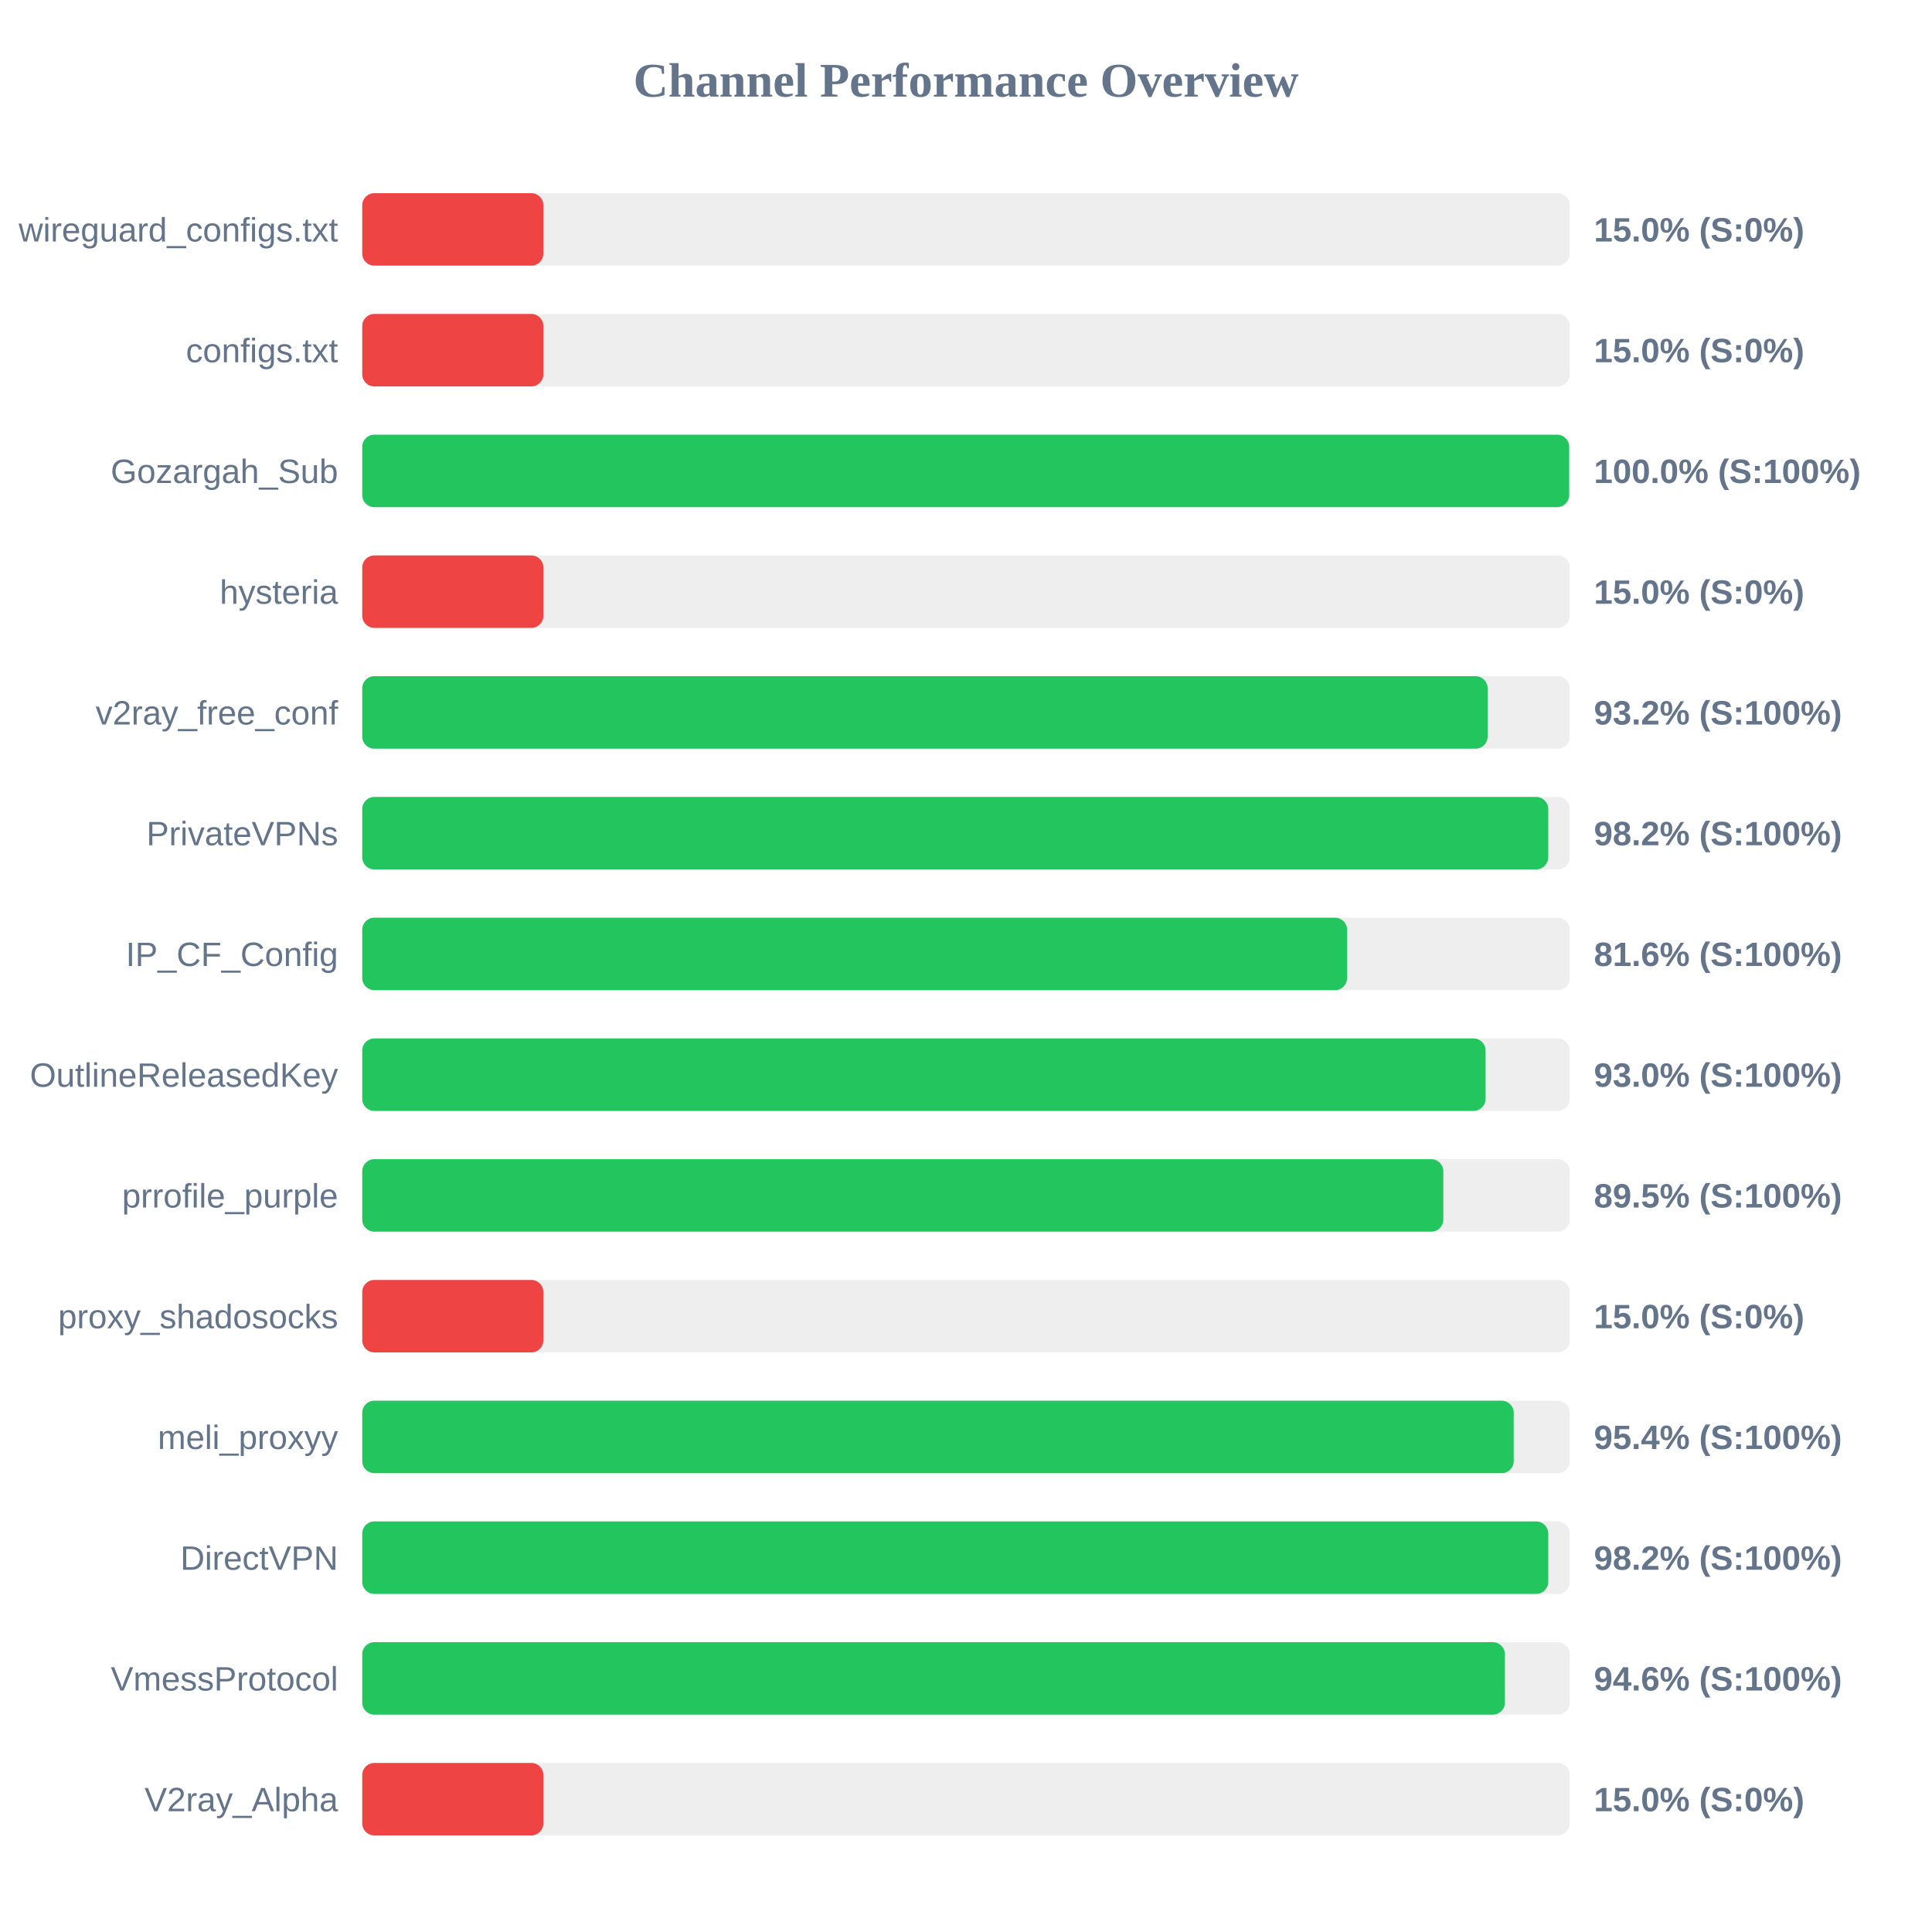
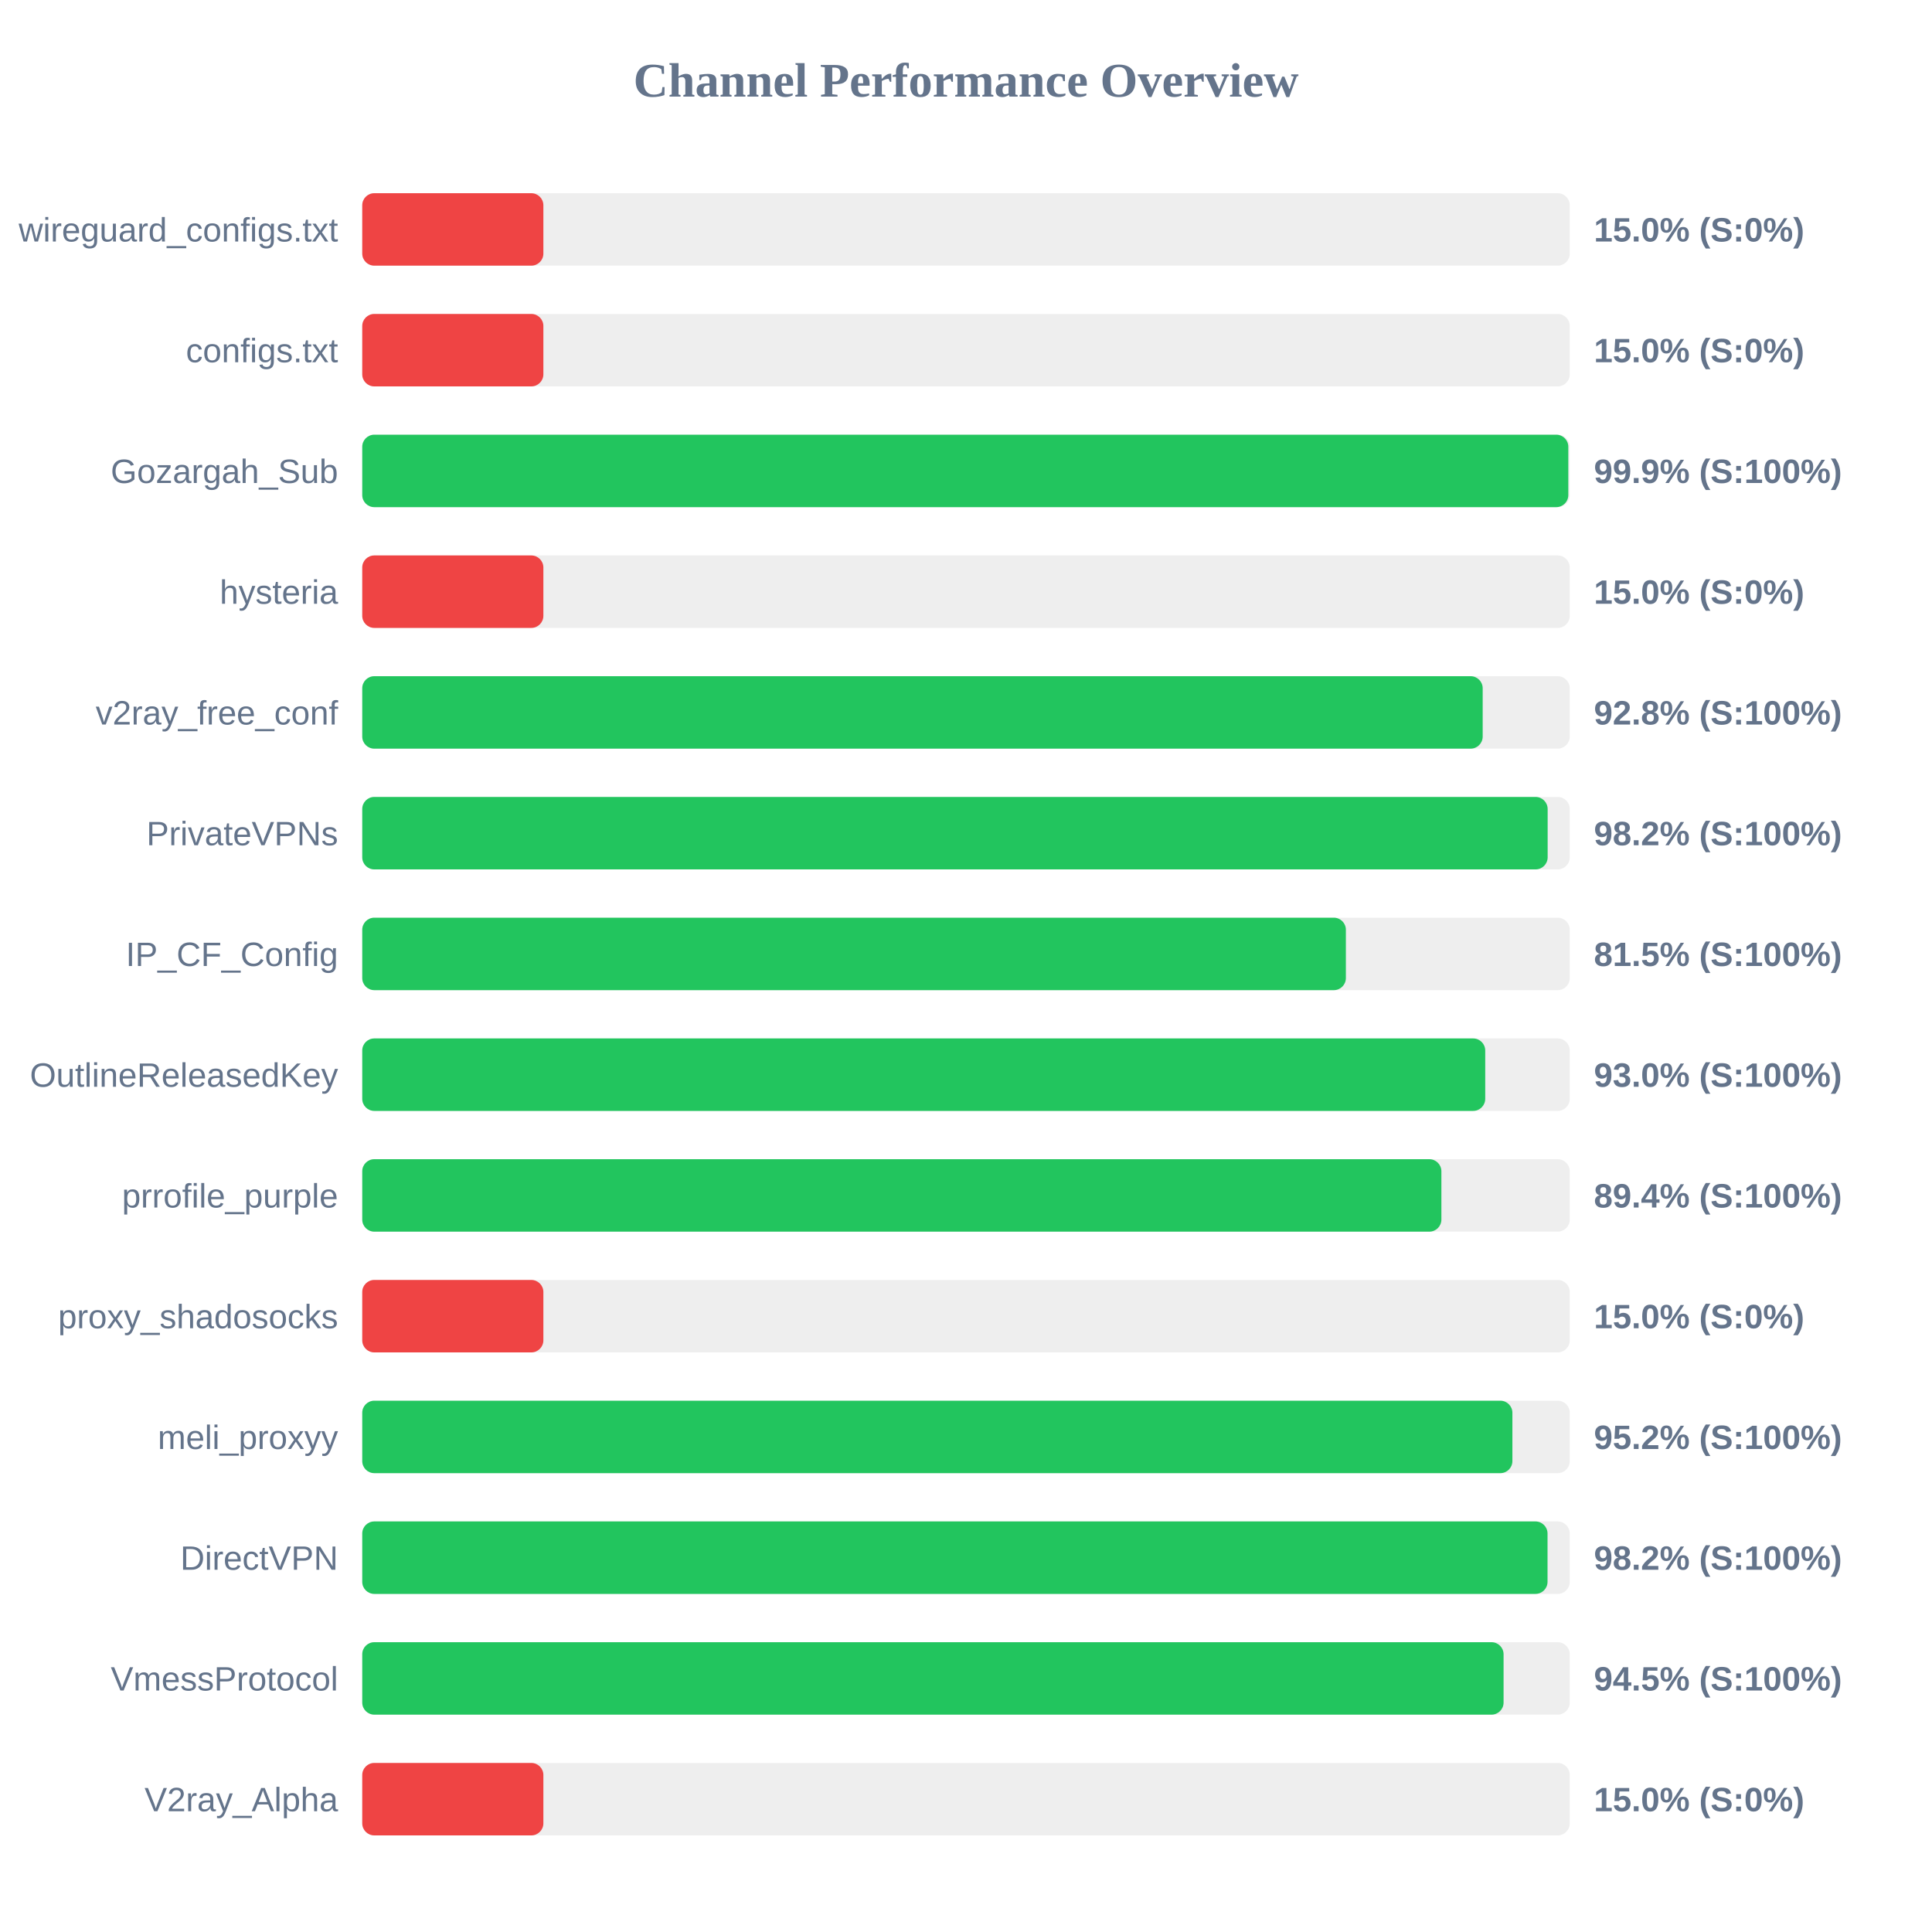
<svg xmlns="http://www.w3.org/2000/svg" width="800" height="800" version="1.1">
  <style>
        .row { font: 14px Arial; fill: #64748b; }
        .score { font: bold 14px Arial; fill: #64748b; }
    </style>
  <text x="400" y="40" text-anchor="middle" font-size="20px" font-weight="bold" fill="#64748b">Channel Performance Overview</text>
  <rect x="150" y="80" width="500" height="30" fill="#eee" rx="5" />
  <rect x="150" y="80" width="75.0" height="30" fill="#ef4444" rx="5" />
  <text x="140" y="100" text-anchor="end" class="row">wireguard_configs.txt</text>
  <text x="660" y="100" text-anchor="start" class="score">15.0% (S:0%)</text>
  <rect x="150" y="130" width="500" height="30" fill="#eee" rx="5" />
  <rect x="150" y="130" width="75.0" height="30" fill="#ef4444" rx="5" />
  <text x="140" y="150" text-anchor="end" class="row">configs.txt</text>
  <text x="660" y="150" text-anchor="start" class="score">15.0% (S:0%)</text>
  <rect x="150" y="180" width="500" height="30" fill="#eee" rx="5" />
-   <rect x="150" y="180" width="499.75" height="30" fill="#22c55e" rx="5" />
+   <rect x="150" y="180" width="499.4" height="30" fill="#22c55e" rx="5" />
  <text x="140" y="200" text-anchor="end" class="row">Gozargah_Sub</text>
-   <text x="660" y="200" text-anchor="start" class="score">100.0% (S:100%)</text>
+   <text x="660" y="200" text-anchor="start" class="score">99.9% (S:100%)</text>
  <rect x="150" y="230" width="500" height="30" fill="#eee" rx="5" />
  <rect x="150" y="230" width="75.0" height="30" fill="#ef4444" rx="5" />
  <text x="140" y="250" text-anchor="end" class="row">hysteria</text>
  <text x="660" y="250" text-anchor="start" class="score">15.0% (S:0%)</text>
  <rect x="150" y="280" width="500" height="30" fill="#eee" rx="5" />
-   <rect x="150" y="280" width="466.0" height="30" fill="#22c55e" rx="5" />
+   <rect x="150" y="280" width="463.95" height="30" fill="#22c55e" rx="5" />
  <text x="140" y="300" text-anchor="end" class="row">v2ray_free_conf</text>
-   <text x="660" y="300" text-anchor="start" class="score">93.2% (S:100%)</text>
+   <text x="660" y="300" text-anchor="start" class="score">92.8% (S:100%)</text>
  <rect x="150" y="330" width="500" height="30" fill="#eee" rx="5" />
-   <rect x="150" y="330" width="491.1" height="30" fill="#22c55e" rx="5" />
+   <rect x="150" y="330" width="490.85" height="30" fill="#22c55e" rx="5" />
  <text x="140" y="350" text-anchor="end" class="row">PrivateVPNs</text>
  <text x="660" y="350" text-anchor="start" class="score">98.2% (S:100%)</text>
  <rect x="150" y="380" width="500" height="30" fill="#eee" rx="5" />
-   <rect x="150" y="380" width="407.8" height="30" fill="#22c55e" rx="5" />
+   <rect x="150" y="380" width="407.3" height="30" fill="#22c55e" rx="5" />
  <text x="140" y="400" text-anchor="end" class="row">IP_CF_Config</text>
-   <text x="660" y="400" text-anchor="start" class="score">81.6% (S:100%)</text>
+   <text x="660" y="400" text-anchor="start" class="score">81.5% (S:100%)</text>
  <rect x="150" y="430" width="500" height="30" fill="#eee" rx="5" />
-   <rect x="150" y="430" width="465.15" height="30" fill="#22c55e" rx="5" />
+   <rect x="150" y="430" width="465.0" height="30" fill="#22c55e" rx="5" />
  <text x="140" y="450" text-anchor="end" class="row">OutlineReleasedKey</text>
  <text x="660" y="450" text-anchor="start" class="score">93.0% (S:100%)</text>
  <rect x="150" y="480" width="500" height="30" fill="#eee" rx="5" />
-   <rect x="150" y="480" width="447.65" height="30" fill="#22c55e" rx="5" />
+   <rect x="150" y="480" width="446.85" height="30" fill="#22c55e" rx="5" />
  <text x="140" y="500" text-anchor="end" class="row">prrofile_purple</text>
-   <text x="660" y="500" text-anchor="start" class="score">89.5% (S:100%)</text>
+   <text x="660" y="500" text-anchor="start" class="score">89.4% (S:100%)</text>
  <rect x="150" y="530" width="500" height="30" fill="#eee" rx="5" />
  <rect x="150" y="530" width="75.0" height="30" fill="#ef4444" rx="5" />
  <text x="140" y="550" text-anchor="end" class="row">proxy_shadosocks</text>
  <text x="660" y="550" text-anchor="start" class="score">15.0% (S:0%)</text>
  <rect x="150" y="580" width="500" height="30" fill="#eee" rx="5" />
-   <rect x="150" y="580" width="476.8" height="30" fill="#22c55e" rx="5" />
+   <rect x="150" y="580" width="476.25" height="30" fill="#22c55e" rx="5" />
  <text x="140" y="600" text-anchor="end" class="row">meli_proxyy</text>
-   <text x="660" y="600" text-anchor="start" class="score">95.4% (S:100%)</text>
+   <text x="660" y="600" text-anchor="start" class="score">95.2% (S:100%)</text>
  <rect x="150" y="630" width="500" height="30" fill="#eee" rx="5" />
-   <rect x="150" y="630" width="491.1" height="30" fill="#22c55e" rx="5" />
+   <rect x="150" y="630" width="490.8" height="30" fill="#22c55e" rx="5" />
  <text x="140" y="650" text-anchor="end" class="row">DirectVPN</text>
  <text x="660" y="650" text-anchor="start" class="score">98.2% (S:100%)</text>
  <rect x="150" y="680" width="500" height="30" fill="#eee" rx="5" />
-   <rect x="150" y="680" width="473.15" height="30" fill="#22c55e" rx="5" />
+   <rect x="150" y="680" width="472.6" height="30" fill="#22c55e" rx="5" />
  <text x="140" y="700" text-anchor="end" class="row">VmessProtocol</text>
-   <text x="660" y="700" text-anchor="start" class="score">94.6% (S:100%)</text>
+   <text x="660" y="700" text-anchor="start" class="score">94.5% (S:100%)</text>
  <rect x="150" y="730" width="500" height="30" fill="#eee" rx="5" />
  <rect x="150" y="730" width="75.0" height="30" fill="#ef4444" rx="5" />
  <text x="140" y="750" text-anchor="end" class="row">V2ray_Alpha</text>
  <text x="660" y="750" text-anchor="start" class="score">15.0% (S:0%)</text>
</svg>
